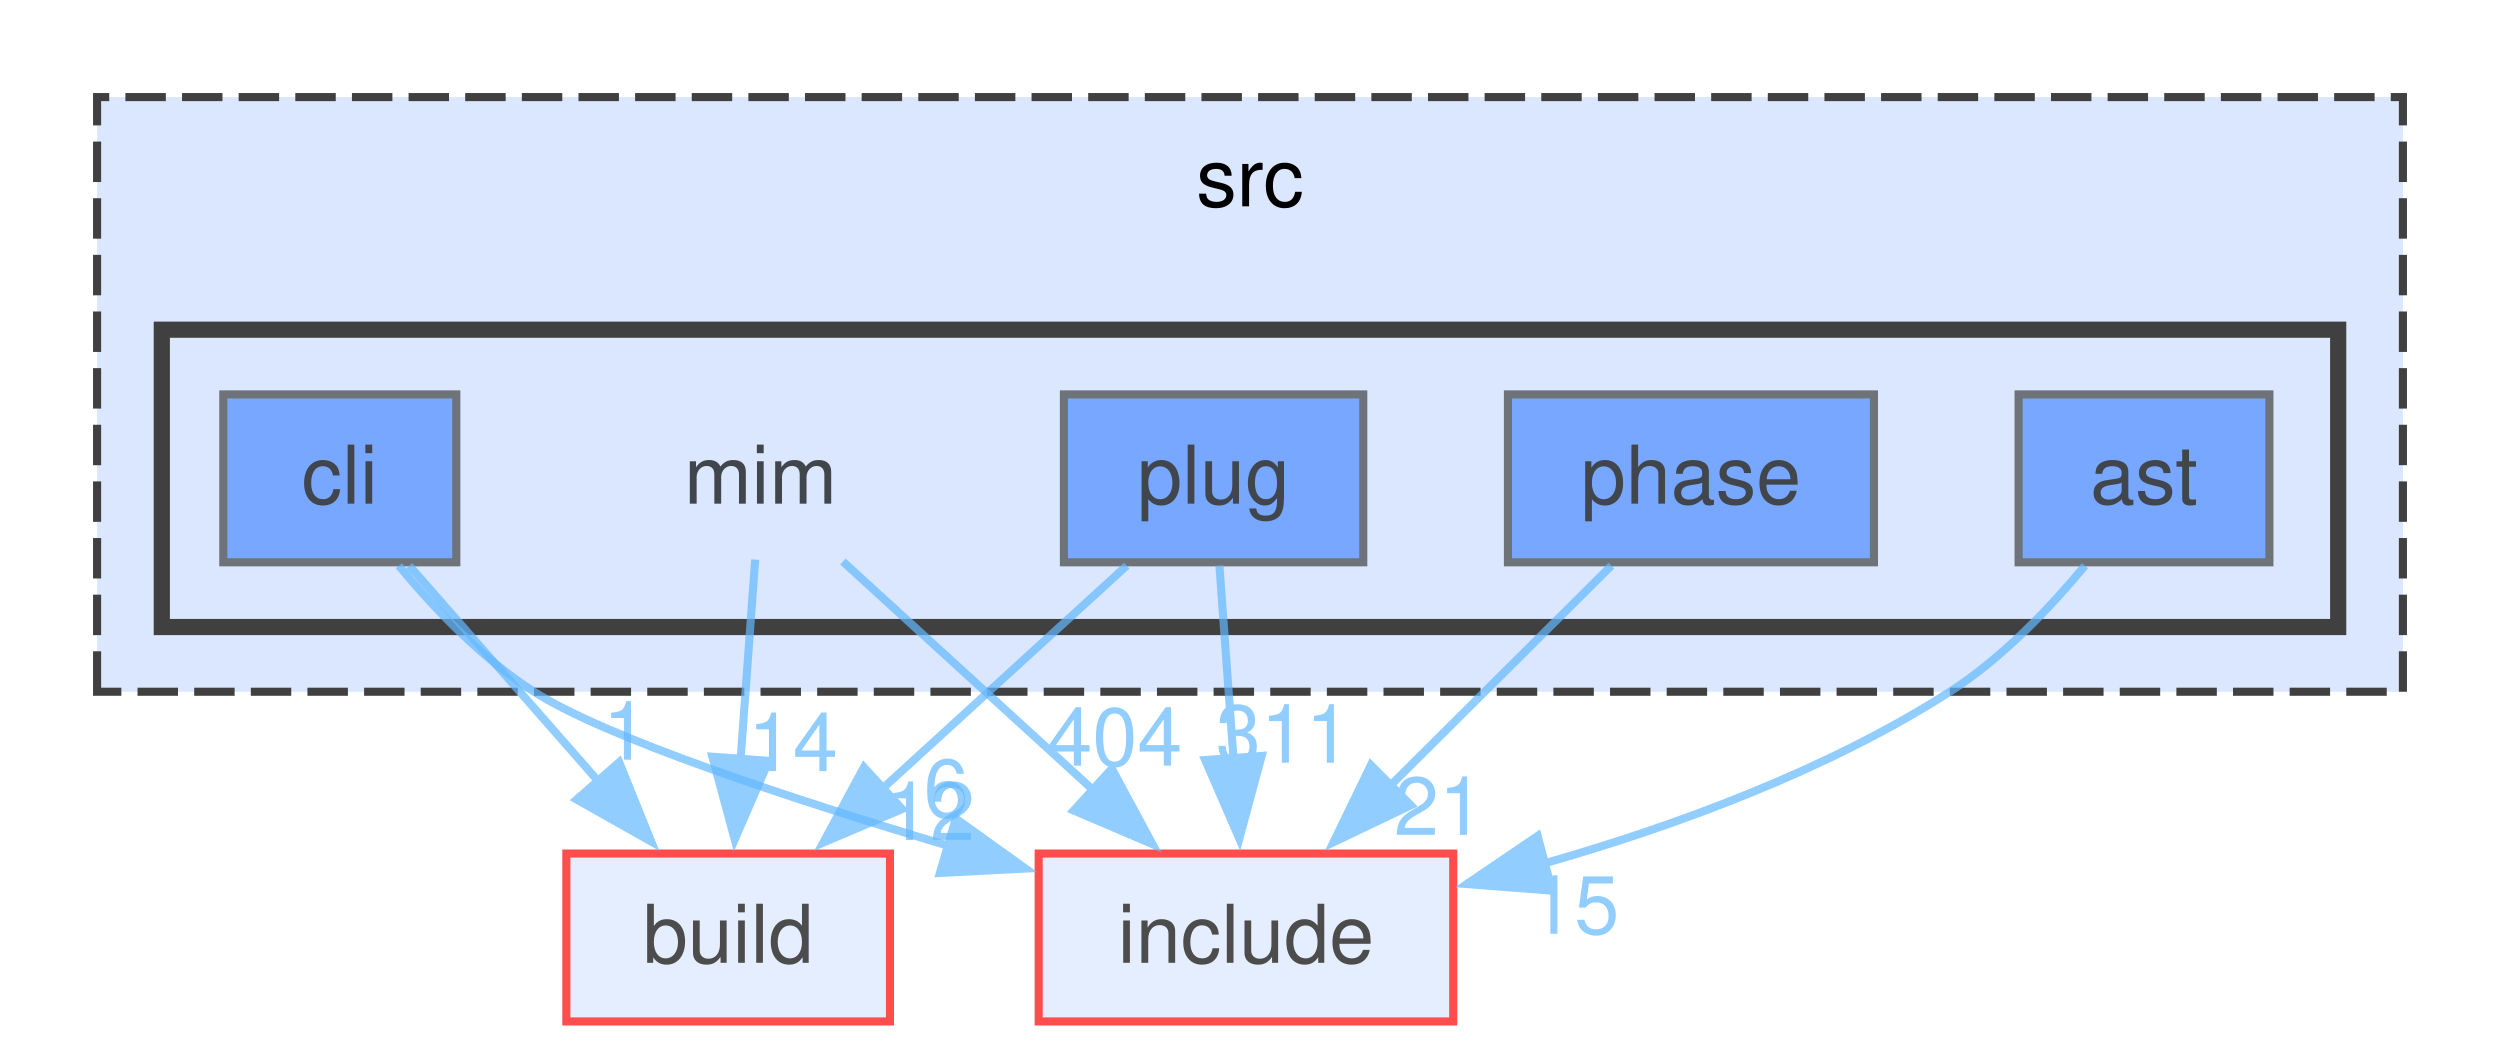
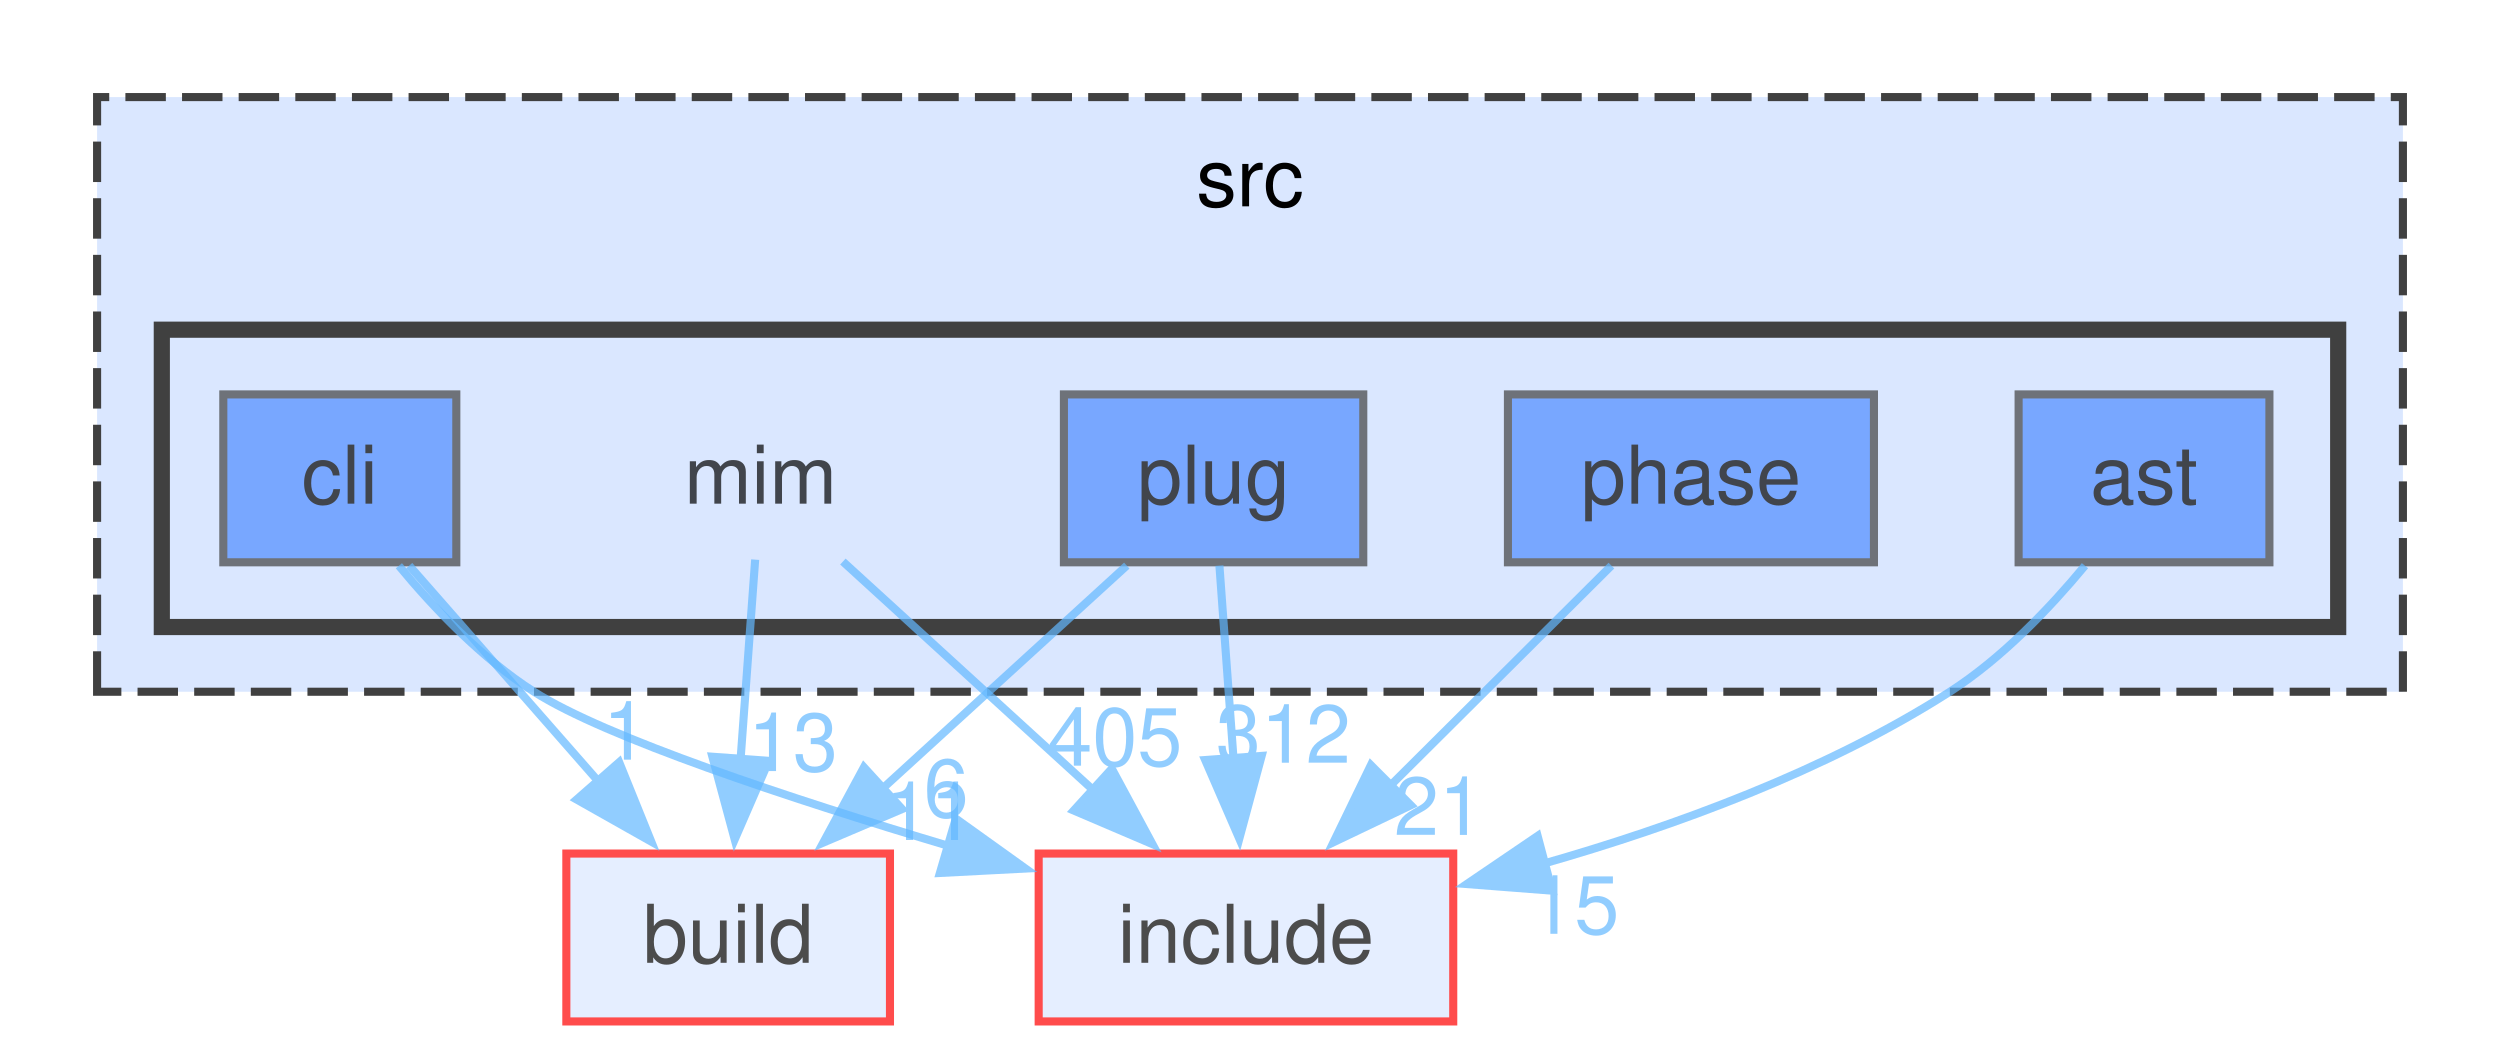
<svg xmlns="http://www.w3.org/2000/svg" xmlns:xlink="http://www.w3.org/1999/xlink" width="309pt" height="130pt" viewBox="0.00 0.00 309.00 130.00">
  <svg id="main" version="1.1" xml:space="preserve">
    <style type="text/css">
.node, .edge {opacity: 0.7;}
.node.selected, .edge.selected {opacity: 1;}
.edge:hover path { stroke: red; }
.edge:hover polygon { stroke: red; fill: red; }
</style>
    <svg id="graph" class="graph">
      <g id="graph0" class="graph" transform="scale(1 1) rotate(0) translate(4 126.25)">
        <g id="clust1" class="cluster">
          <g id="a_clust1">
            <a xlink:href="dir_68267d1309a1af8e8297ef4c3efbcdba.html" target="_top" xlink:title="src">
              <polygon fill="#dae7ff" stroke="#404040" stroke-dasharray="5,2" points="8,-40.75 8,-114.25 293,-114.25 293,-40.75 8,-40.75" />
              <text xml:space="preserve" text-anchor="middle" x="150.5" y="-100.75" font-family="Helvetica,sans-Serif" font-size="10.00">src</text>
            </a>
          </g>
        </g>
        <g id="clust2" class="cluster">
          <g id="a_clust2">
            <a xlink:href="dir_3f6d0e947440f9d0b42426d30577ffdc.html" target="_top">
              <polygon fill="#dae7ff" stroke="#404040" stroke-width="2" points="16,-48.75 16,-85.5 285,-85.5 285,-48.75 16,-48.75" />
            </a>
          </g>
        </g>
        <g id="node1" class="node">
          <text xml:space="preserve" text-anchor="middle" x="90" y="-64" font-family="Helvetica,sans-Serif" font-size="10.00">mim</text>
        </g>
        <g id="node6" class="node">
          <g id="a_node6">
            <a xlink:href="dir_4fef79e7177ba769987a8da36c892c5f.html" target="_top" xlink:title="build">
              <polygon fill="#dae7ff" stroke="red" points="106,-20.75 66,-20.75 66,0 106,0 106,-20.75" />
              <text xml:space="preserve" text-anchor="middle" x="86" y="-7.25" font-family="Helvetica,sans-Serif" font-size="10.00">build</text>
            </a>
          </g>
        </g>
        <g id="edge1" class="edge">
          <g id="a_edge1">
            <a xlink:href="dir_000052_000016.html" target="_top">
              <path fill="none" stroke="#63b8ff" d="M89.34,-57.08C88.85,-50.39 88.16,-40.99 87.54,-32.46" />
              <polygon fill="#63b8ff" stroke="#63b8ff" points="91.03,-32.21 86.81,-22.49 84.05,-32.72 91.03,-32.21" />
            </a>
          </g>
          <g id="a_edge1-headlabel">
-             <a xlink:href="dir_000052_000016.html" target="_top" xlink:title="14">
-               <text xml:space="preserve" text-anchor="middle" x="94.01" y="-30.95" font-family="Helvetica,sans-Serif" font-size="10.00" fill="#63b8ff">14</text>
+             <a xlink:href="dir_000052_000016.html" target="_top" xlink:title="13">
+               <text xml:space="preserve" text-anchor="middle" x="94.01" y="-30.95" font-family="Helvetica,sans-Serif" font-size="10.00" fill="#63b8ff">13</text>
            </a>
          </g>
        </g>
        <g id="node7" class="node">
          <g id="a_node7">
            <a xlink:href="dir_d44c64559bbebec7f509842c48db8b23.html" target="_top" xlink:title="include">
              <polygon fill="#dae7ff" stroke="red" points="175.62,-20.75 124.38,-20.75 124.38,0 175.62,0 175.62,-20.75" />
              <text xml:space="preserve" text-anchor="middle" x="150" y="-7.25" font-family="Helvetica,sans-Serif" font-size="10.00">include</text>
            </a>
          </g>
        </g>
        <g id="edge2" class="edge">
          <g id="a_edge2">
            <a xlink:href="dir_000052_000040.html" target="_top">
              <path fill="none" stroke="#63b8ff" d="M100.18,-56.84C108.66,-49.1 120.97,-37.87 131.23,-28.5" />
              <polygon fill="#63b8ff" stroke="#63b8ff" points="133.42,-31.24 138.45,-21.91 128.71,-26.07 133.42,-31.24" />
            </a>
          </g>
          <g id="a_edge2-headlabel">
-             <a xlink:href="dir_000052_000040.html" target="_top" xlink:title="404">
-               <text xml:space="preserve" text-anchor="middle" x="133.8" y="-31.61" font-family="Helvetica,sans-Serif" font-size="10.00" fill="#63b8ff">404</text>
+             <a xlink:href="dir_000052_000040.html" target="_top" xlink:title="405">
+               <text xml:space="preserve" text-anchor="middle" x="133.8" y="-31.61" font-family="Helvetica,sans-Serif" font-size="10.00" fill="#63b8ff">405</text>
            </a>
          </g>
        </g>
        <g id="node2" class="node">
          <g id="a_node2">
            <a xlink:href="dir_2ddc41045f35623bc177b300918cc2ff.html" target="_top" xlink:title="ast">
              <polygon fill="#4e8cff" stroke="#404040" points="276.5,-77.5 245.5,-77.5 245.5,-56.75 276.5,-56.75 276.5,-77.5" />
              <text xml:space="preserve" text-anchor="middle" x="261" y="-64" font-family="Helvetica,sans-Serif" font-size="10.00">ast</text>
            </a>
          </g>
        </g>
        <g id="edge3" class="edge">
          <g id="a_edge3">
            <a xlink:href="dir_000004_000040.html" target="_top">
              <path fill="none" stroke="#63b8ff" d="M253.7,-56.33C249.35,-51.08 243.43,-44.87 237,-40.75 221.73,-30.97 202.85,-24.08 186.59,-19.45" />
              <polygon fill="#63b8ff" stroke="#63b8ff" points="187.85,-16.16 177.29,-16.98 186.05,-22.93 187.85,-16.16" />
            </a>
          </g>
          <g id="a_edge3-headlabel">
            <a xlink:href="dir_000004_000040.html" target="_top" xlink:title="15">
              <text xml:space="preserve" text-anchor="middle" x="190.59" y="-10.83" font-family="Helvetica,sans-Serif" font-size="10.00" fill="#63b8ff">15</text>
            </a>
          </g>
        </g>
        <g id="node3" class="node">
          <g id="a_node3">
            <a xlink:href="dir_78d50f5e9392a83b0326955836e457eb.html" target="_top" xlink:title="cli">
              <polygon fill="#4e8cff" stroke="#404040" points="52.4,-77.5 23.6,-77.5 23.6,-56.75 52.4,-56.75 52.4,-77.5" />
              <text xml:space="preserve" text-anchor="middle" x="38" y="-64" font-family="Helvetica,sans-Serif" font-size="10.00">cli</text>
            </a>
          </g>
        </g>
        <g id="edge4" class="edge">
          <g id="a_edge4">
            <a xlink:href="dir_000017_000016.html" target="_top">
              <path fill="none" stroke="#63b8ff" d="M46.58,-56.34C53.07,-48.94 62.15,-38.57 69.97,-29.66" />
              <polygon fill="#63b8ff" stroke="#63b8ff" points="72.53,-32.04 76.5,-22.22 67.27,-27.43 72.53,-32.04" />
            </a>
          </g>
          <g id="a_edge4-headlabel">
            <a xlink:href="dir_000017_000016.html" target="_top" xlink:title="1">
              <text xml:space="preserve" text-anchor="middle" x="73.3" y="-32.35" font-family="Helvetica,sans-Serif" font-size="10.00" fill="#63b8ff">1</text>
            </a>
          </g>
        </g>
        <g id="edge5" class="edge">
          <g id="a_edge5">
            <a xlink:href="dir_000017_000040.html" target="_top">
              <path fill="none" stroke="#63b8ff" d="M45.3,-56.32C49.64,-51.07 55.56,-44.86 62,-40.75 70.82,-35.12 93.36,-27.64 113.42,-21.64" />
              <polygon fill="#63b8ff" stroke="#63b8ff" points="114.14,-25.07 122.75,-18.9 112.17,-18.35 114.14,-25.07" />
            </a>
          </g>
          <g id="a_edge5-headlabel">
            <a xlink:href="dir_000017_000040.html" target="_top" xlink:title="6">
              <text xml:space="preserve" text-anchor="middle" x="112.94" y="-25.26" font-family="Helvetica,sans-Serif" font-size="10.00" fill="#63b8ff">6</text>
            </a>
          </g>
        </g>
        <g id="node4" class="node">
          <g id="a_node4">
            <a xlink:href="dir_4ad15e0004aa2fc2424d5bded02c9369.html" target="_top" xlink:title="phase">
              <polygon fill="#4e8cff" stroke="#404040" points="227.62,-77.5 182.38,-77.5 182.38,-56.75 227.62,-56.75 227.62,-77.5" />
              <text xml:space="preserve" text-anchor="middle" x="205" y="-64" font-family="Helvetica,sans-Serif" font-size="10.00">phase</text>
            </a>
          </g>
        </g>
        <g id="edge6" class="edge">
          <g id="a_edge6">
            <a xlink:href="dir_000077_000040.html" target="_top">
              <path fill="none" stroke="#63b8ff" d="M195.17,-56.34C187.58,-48.78 176.88,-38.14 167.8,-29.1" />
              <polygon fill="#63b8ff" stroke="#63b8ff" points="170.38,-26.72 160.82,-22.15 165.44,-31.68 170.38,-26.72" />
            </a>
          </g>
          <g id="a_edge6-headlabel">
            <a xlink:href="dir_000077_000040.html" target="_top" xlink:title="21">
              <text xml:space="preserve" text-anchor="middle" x="173.85" y="-23.05" font-family="Helvetica,sans-Serif" font-size="10.00" fill="#63b8ff">21</text>
            </a>
          </g>
        </g>
        <g id="node5" class="node">
          <g id="a_node5">
            <a xlink:href="dir_07110a8747d2517ee97007224f1d2994.html" target="_top" xlink:title="plug">
              <polygon fill="#4e8cff" stroke="#404040" points="164.5,-77.5 127.5,-77.5 127.5,-56.75 164.5,-56.75 164.5,-77.5" />
              <text xml:space="preserve" text-anchor="middle" x="146" y="-64" font-family="Helvetica,sans-Serif" font-size="10.00">plug</text>
            </a>
          </g>
        </g>
        <g id="edge7" class="edge">
          <g id="a_edge7">
            <a xlink:href="dir_000092_000016.html" target="_top">
              <path fill="none" stroke="#63b8ff" d="M135.27,-56.34C126.91,-48.71 115.09,-37.92 105.12,-28.82" />
              <polygon fill="#63b8ff" stroke="#63b8ff" points="107.5,-26.25 97.75,-22.1 102.78,-31.42 107.5,-26.25" />
            </a>
          </g>
          <g id="a_edge7-headlabel">
-             <a xlink:href="dir_000092_000016.html" target="_top" xlink:title="12">
-               <text xml:space="preserve" text-anchor="middle" x="110.95" y="-22.43" font-family="Helvetica,sans-Serif" font-size="10.00" fill="#63b8ff">12</text>
+             <a xlink:href="dir_000092_000016.html" target="_top" xlink:title="11">
+               <text xml:space="preserve" text-anchor="middle" x="110.95" y="-22.43" font-family="Helvetica,sans-Serif" font-size="10.00" fill="#63b8ff">11</text>
            </a>
          </g>
        </g>
        <g id="edge8" class="edge">
          <g id="a_edge8">
            <a xlink:href="dir_000092_000040.html" target="_top">
              <path fill="none" stroke="#63b8ff" d="M146.72,-56.34C147.2,-49.72 147.86,-40.72 148.46,-32.52" />
              <polygon fill="#63b8ff" stroke="#63b8ff" points="151.94,-32.82 149.18,-22.59 144.96,-32.31 151.94,-32.82" />
            </a>
          </g>
          <g id="a_edge8-headlabel">
-             <a xlink:href="dir_000092_000040.html" target="_top" xlink:title="311">
-               <text xml:space="preserve" text-anchor="middle" x="154.62" y="-31.97" font-family="Helvetica,sans-Serif" font-size="10.00" fill="#63b8ff">311</text>
+             <a xlink:href="dir_000092_000040.html" target="_top" xlink:title="312">
+               <text xml:space="preserve" text-anchor="middle" x="154.62" y="-31.97" font-family="Helvetica,sans-Serif" font-size="10.00" fill="#63b8ff">312</text>
            </a>
          </g>
        </g>
      </g>
    </svg>
  </svg>
  <style type="text/css">

[data-mouse-over-selected='false'] { opacity: 0.7; }
[data-mouse-over-selected='true']  { opacity: 1.0; }

</style>
</svg>
